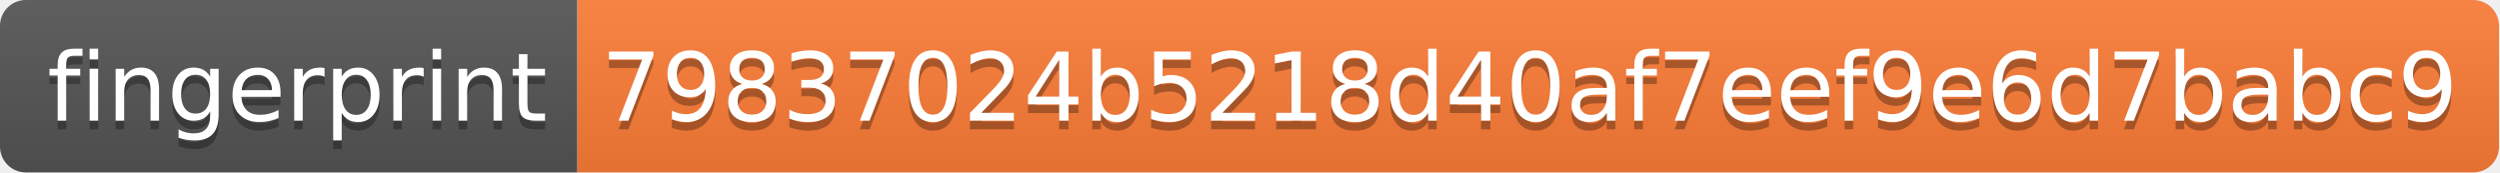
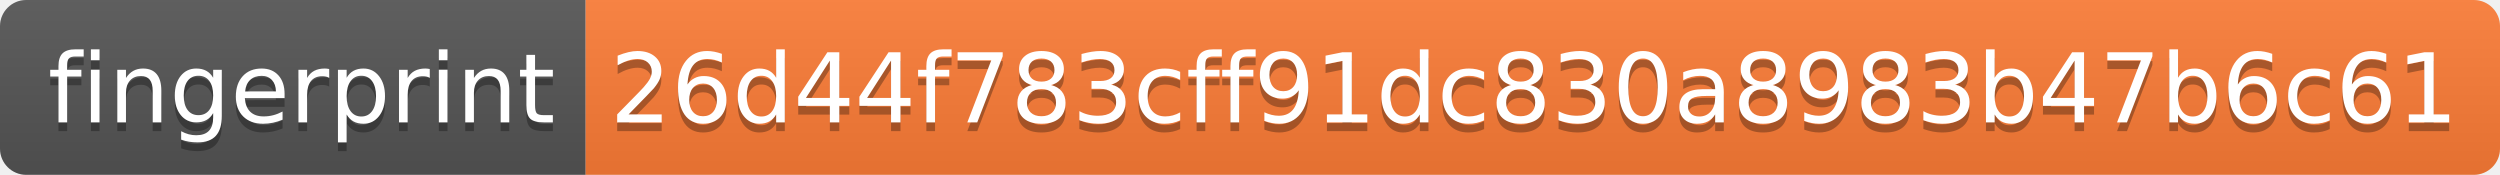
- <svg xmlns="http://www.w3.org/2000/svg" width="290" height="20" role="img" aria-label="fingerprint: 79837024b5218d40af7eef9e6d7babc9">
+ <svg xmlns="http://www.w3.org/2000/svg" width="286" height="20" role="img" aria-label="fingerprint: 26d44f783cff91dc830a8983b47b6c61">
  <linearGradient id="s" x2="0" y2="100%">
    <stop offset="0" stop-color="#bbb" stop-opacity=".1" />
    <stop offset="1" stop-opacity=".1" />
  </linearGradient>
  <clipPath id="r">
-     <rect width="290" height="20" rx="3" fill="#fff" />
+     <rect width="286" height="20" rx="3" fill="#fff" />
  </clipPath>
  <g clip-path="url(#r)">
    <rect width="67" height="20" fill="#555" />
-     <rect x="67" width="223" height="20" fill="#fe7d37" />
-     <rect width="290" height="20" fill="url(#s)" />
+     <rect x="67" width="219" height="20" fill="#fe7d37" />
+     <rect width="286" height="20" fill="url(#s)" />
  </g>
  <g fill="#fff" text-anchor="middle" font-family="Verdana,Geneva,DejaVu Sans,sans-serif" text-rendering="geometricPrecision" font-size="110">
    <text aria-hidden="true" x="345" y="150" fill="#010101" fill-opacity=".3" transform="scale(.1)" textLength="570">fingerprint</text>
    <text x="345" y="140" transform="scale(.1)" fill="#fff" textLength="570">fingerprint</text>
-     <text aria-hidden="true" x="1775" y="150" fill="#010101" fill-opacity=".3" transform="scale(.1)" textLength="2130">79837024b5218d40af7eef9e6d7babc9</text>
-     <text x="1775" y="140" transform="scale(.1)" fill="#fff" textLength="2130">79837024b5218d40af7eef9e6d7babc9</text>
+     <text aria-hidden="true" x="1755" y="150" fill="#010101" fill-opacity=".3" transform="scale(.1)" textLength="2090">26d44f783cff91dc830a8983b47b6c61</text>
+     <text x="1755" y="140" transform="scale(.1)" fill="#fff" textLength="2090">26d44f783cff91dc830a8983b47b6c61</text>
  </g>
</svg>
